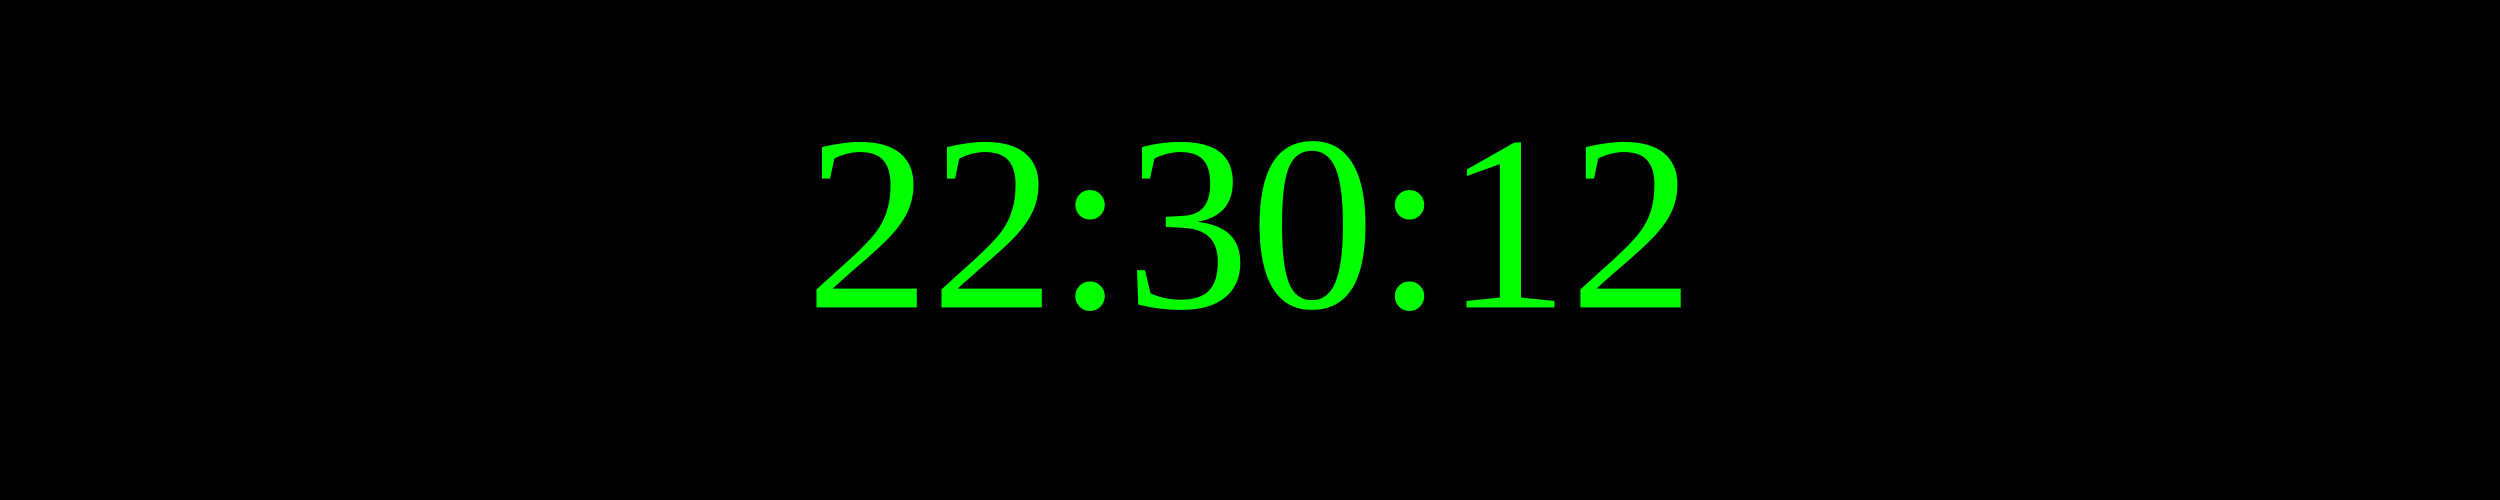
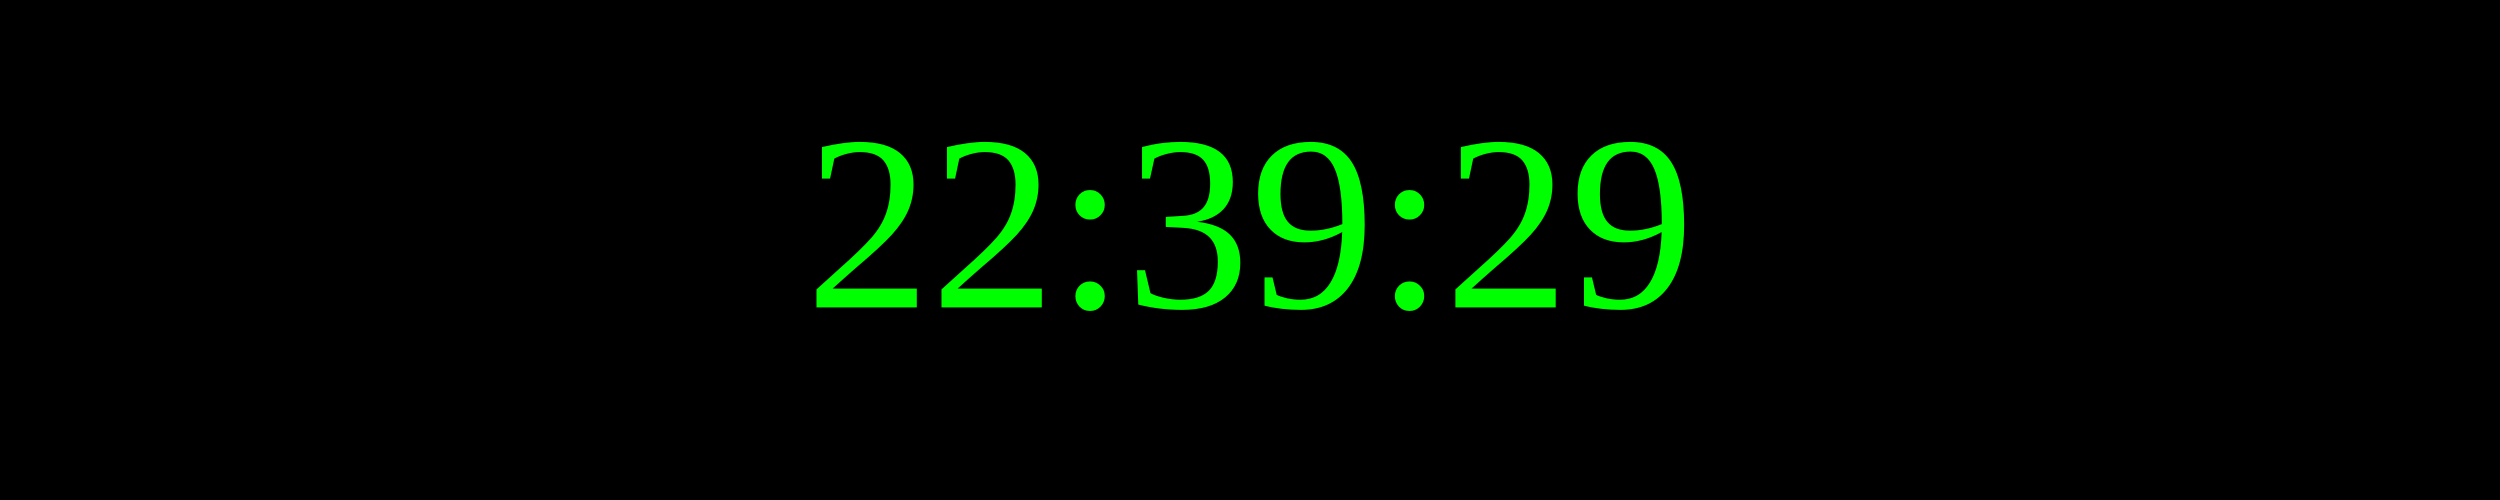
<svg xmlns="http://www.w3.org/2000/svg" width="250" height="50">
  <rect width="100%" height="100%" fill="black" />
  <text x="50%" y="50%" font-size="25" fill="lime" text-anchor="middle" dominant-baseline="middle">
- 22:30:12
+ 22:39:29
</text>
</svg>
